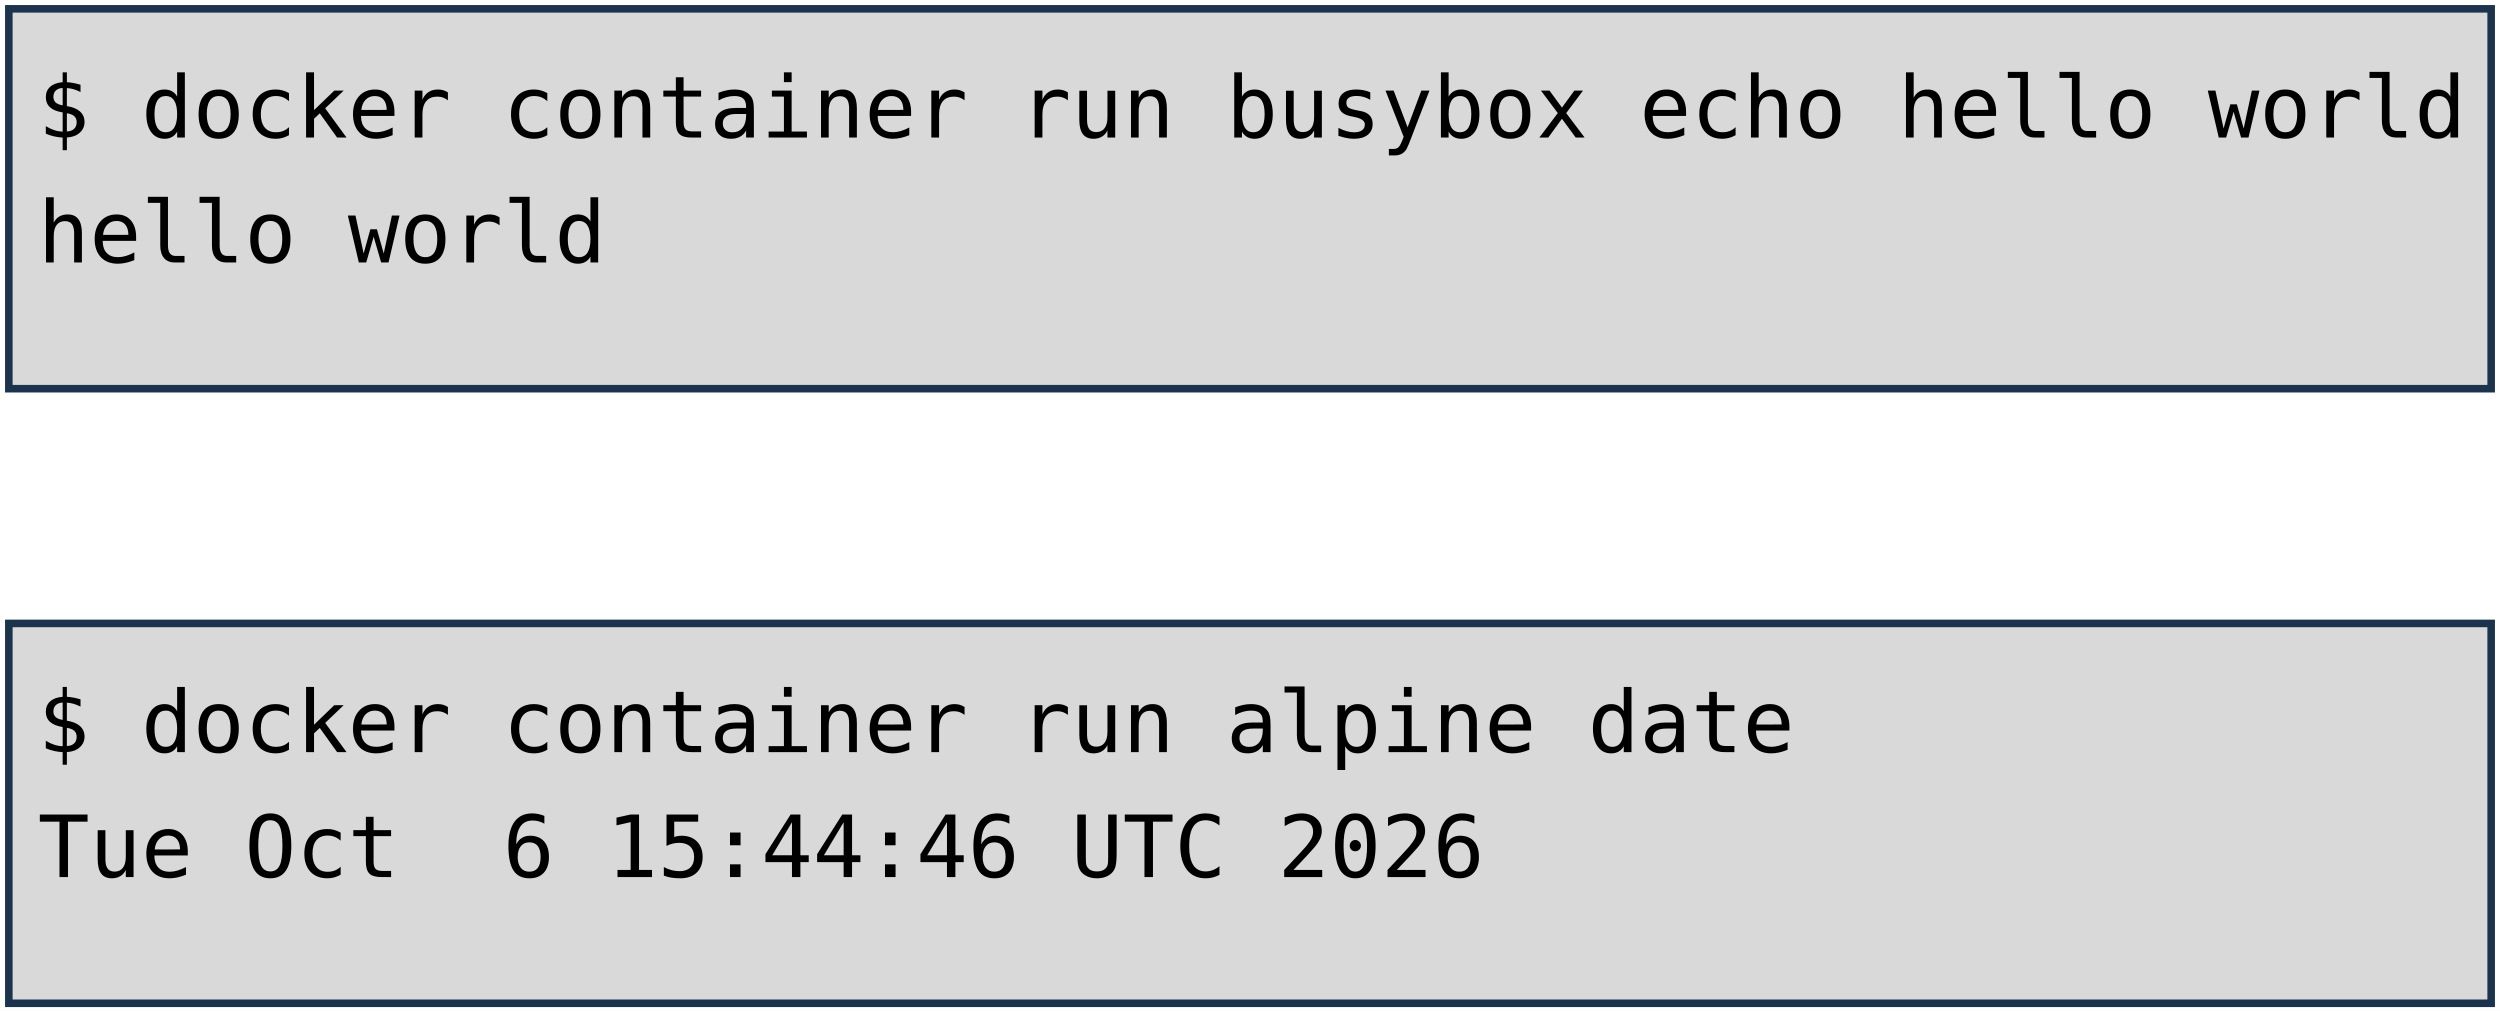
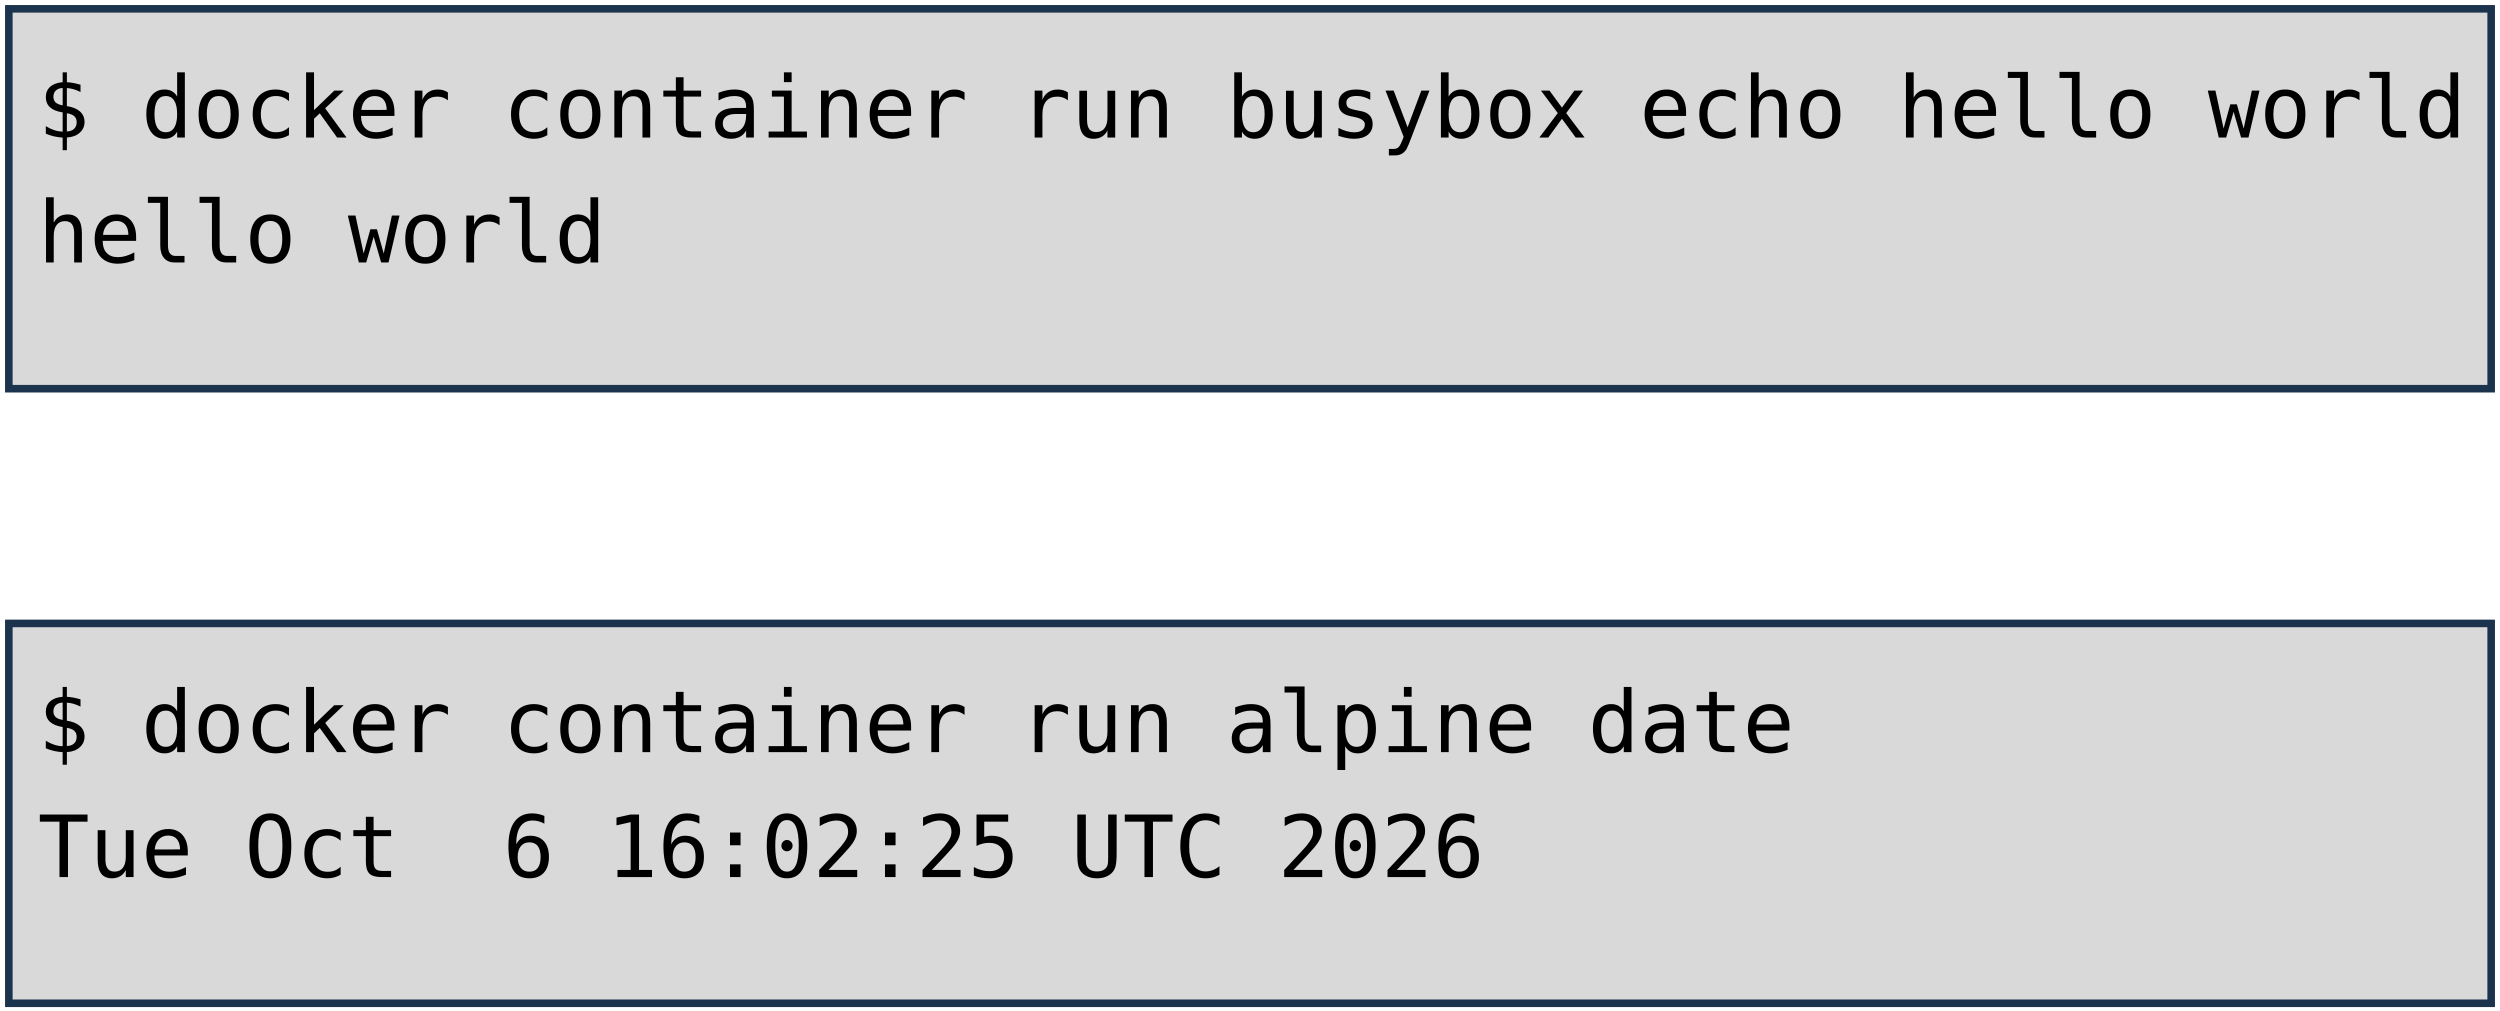
<svg xmlns="http://www.w3.org/2000/svg" viewBox="0 0 1981 801" width="1981" height="801" role="img" aria-label="Deux terminaux : docker container run busybox echo hello world, et docker container run alpine date. Annotations : lancement d'un container, image, commande lancée.">
  <style>
    .code { font-family: "DejaVu Sans Mono", Menlo, Consolas, monospace; font-size: 68px; fill: #000000; }
    .pill { font-family: "Trebuchet MS", "Century Gothic", Verdana, sans-serif; font-size: 62px; text-anchor: middle; }
  </style>
  <rect width="1981" height="801" fill="#FFFFFF" />
  <rect x="7" y="7" width="1967" height="301" fill="#D9D9D9" stroke="#1C334E" stroke-width="6" />
  <rect x="7" y="494" width="1967" height="301" fill="#D9D9D9" stroke="#1C334E" stroke-width="6" />
  <text x="30" y="109" class="code" xml:space="preserve">$ docker container run busybox echo hello world</text>
  <text x="30" y="208" class="code" xml:space="preserve">hello world</text>
  <text x="30" y="596" class="code" xml:space="preserve">$ docker container run alpine date</text>
-   <text x="30" y="695" class="code" xml:space="preserve">Tue Oct  6 15:44:46 UTC 2026</text>
+   <text x="30" y="695" class="code" xml:space="preserve">Tue Oct  6 16:02:25 UTC 2026</text>
</svg>
